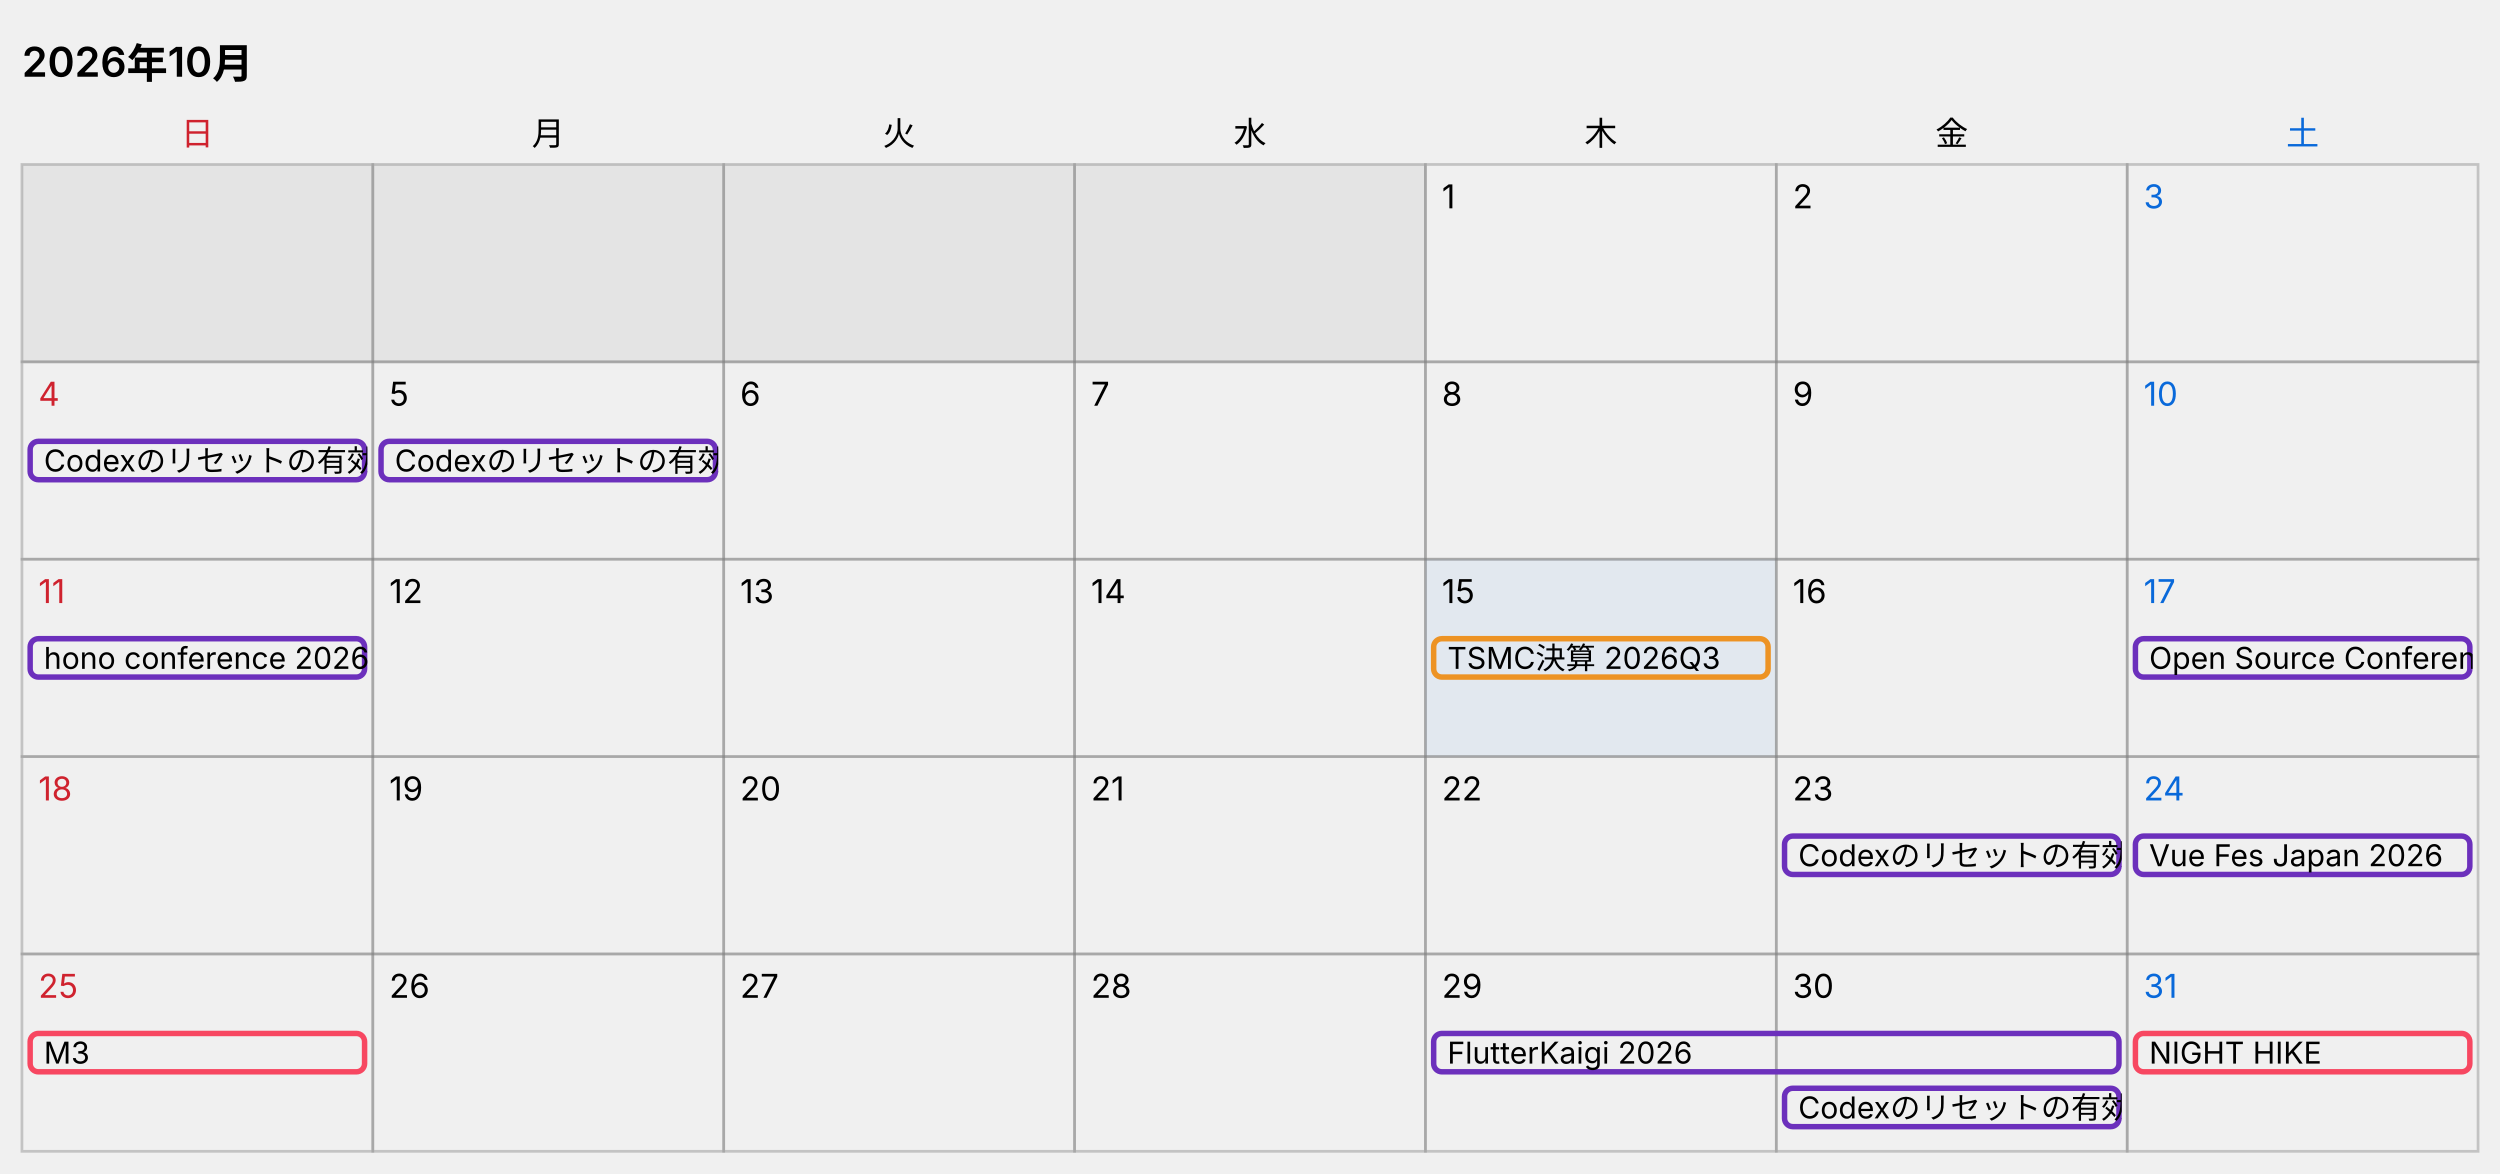
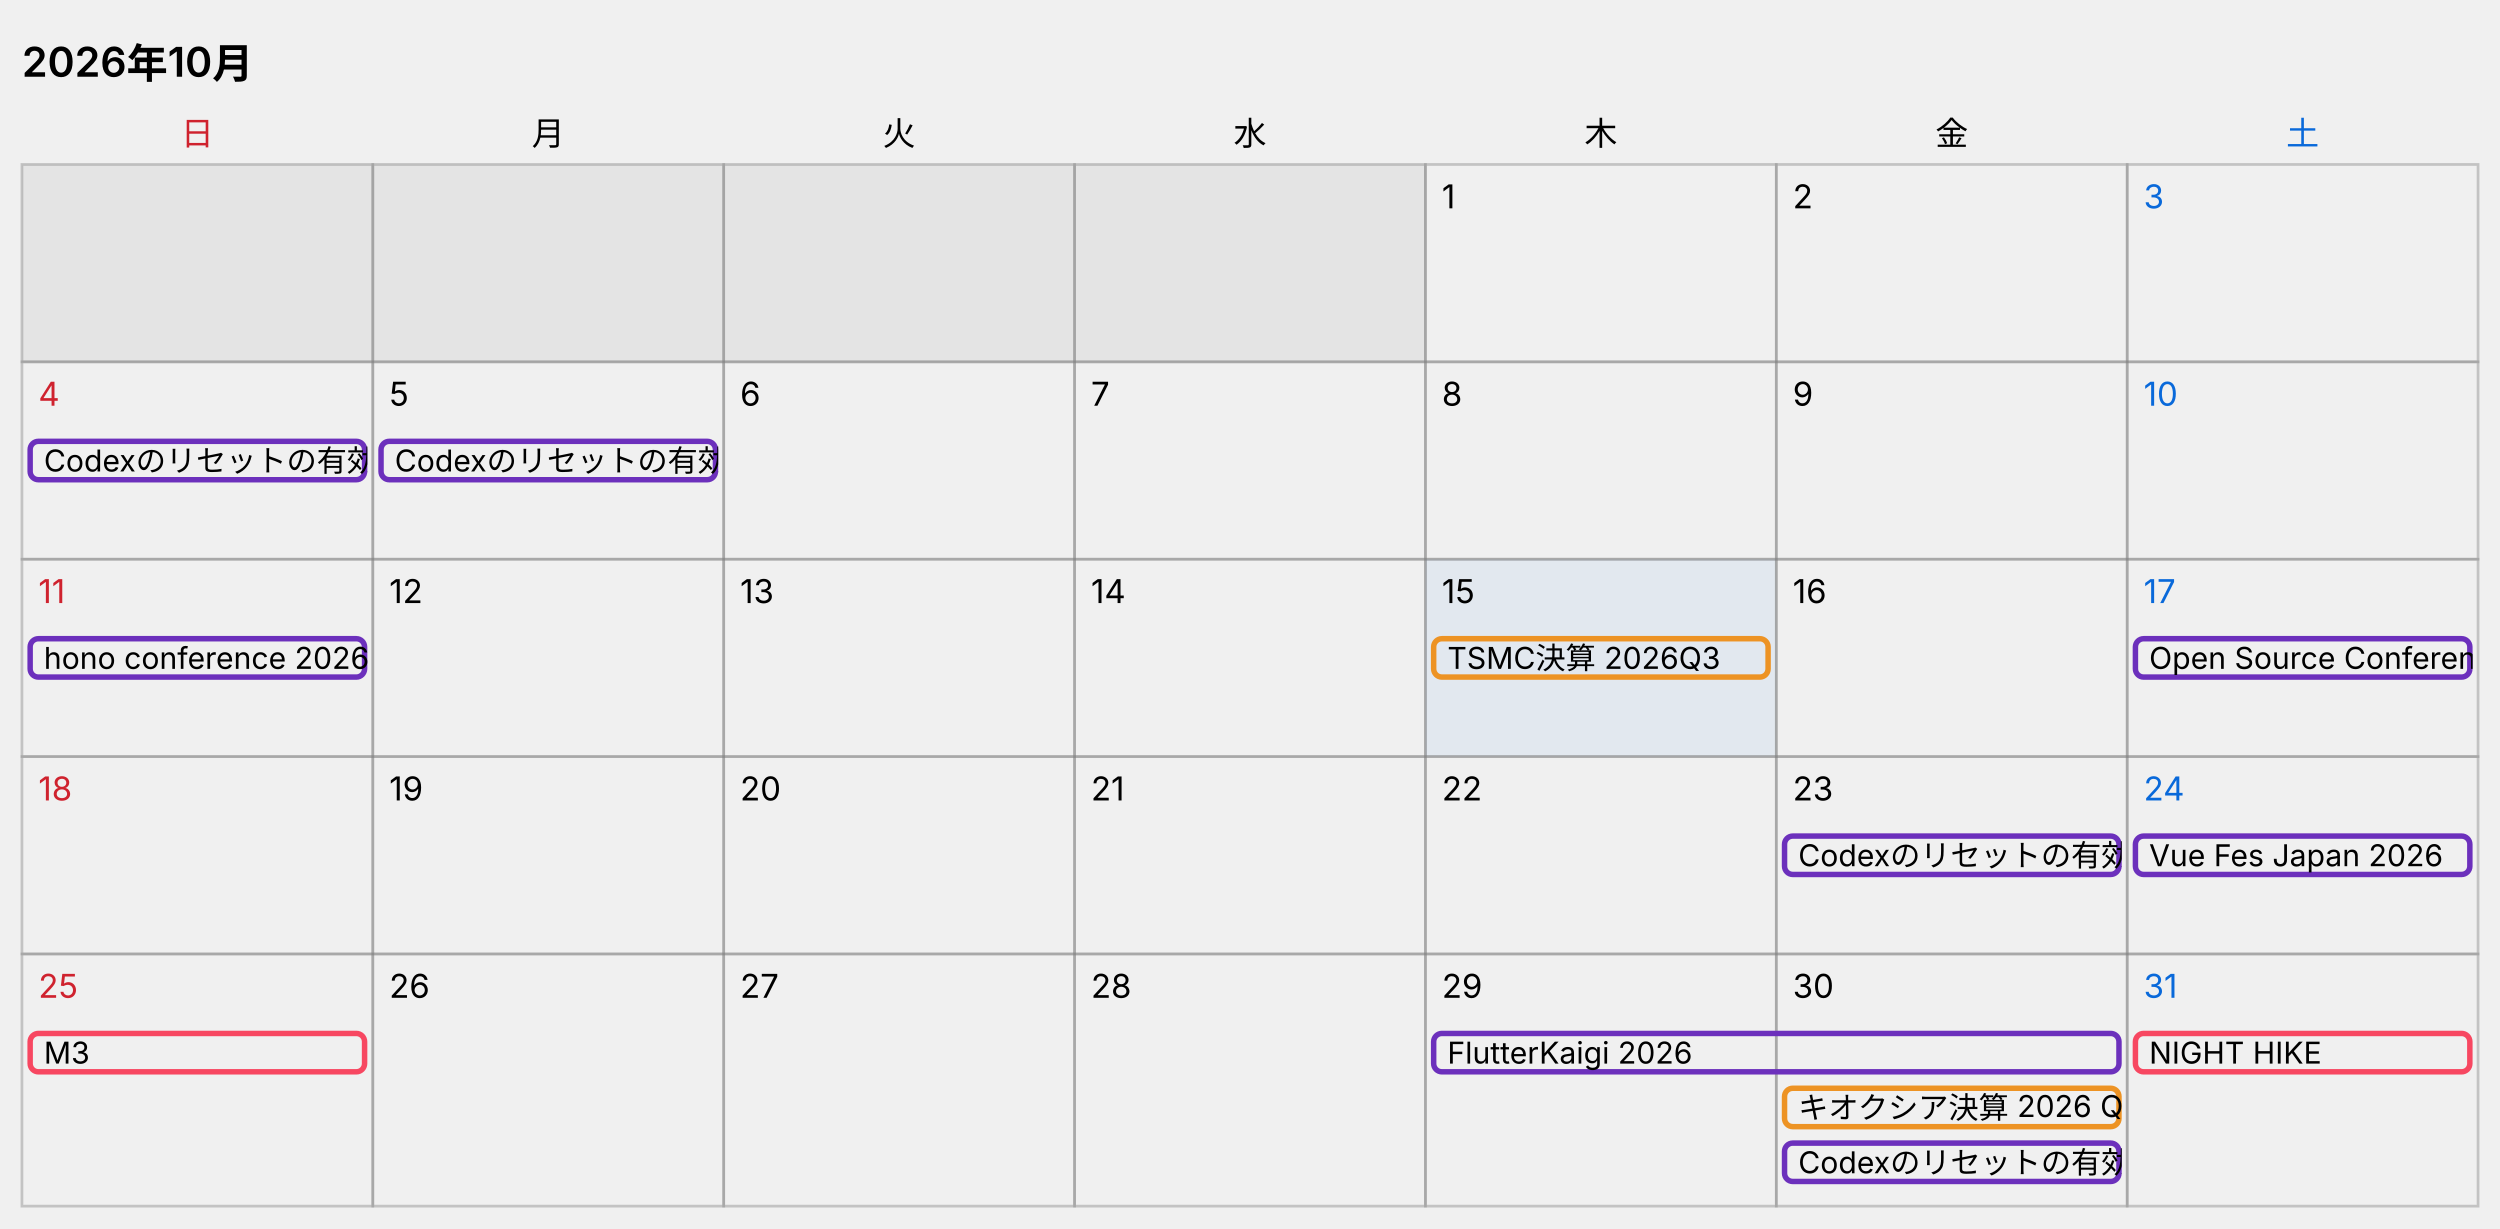
- <svg xmlns="http://www.w3.org/2000/svg" width="912" height="428" viewBox="0 0 912 428" role="img" aria-label="カレンダー 2026年10月、今日 10月15日">
+ <svg xmlns="http://www.w3.org/2000/svg" width="912" height="448" viewBox="0 0 912 448" role="img" aria-label="カレンダー 2026年10月、今日 10月15日">
  <style>
  text { font-family: -apple-system, "Segoe UI", "Hiragino Sans", "Noto Sans JP", Meiryo, sans-serif; font-size: 12px; fill: #000000; }
  .title { font-size: 15px; font-weight: 600; }
  .cell { fill: none; stroke: #808080; stroke-opacity: 0.4; }
  .out { fill: #808080; fill-opacity: 0.1; stroke: #808080; stroke-opacity: 0.4; }
  .sat { fill: #0969da; }
  .sun { fill: #cf222e; }
  .today { fill: #0969da; fill-opacity: 0.06; }
  .bar { fill: none; }
  .bar-text { font-size: 11px; }
  @media (prefers-color-scheme: dark) {
    text { fill: #ffffff; }
    .sat { fill: #4493f8; }
    .sun { fill: #f85149; }
    .today { fill: #4493f8; fill-opacity: 0.12; }
  }
</style>
  <text x="8" y="28" class="title">2026年10月</text>
  <text x="72" y="53" text-anchor="middle" class="sun">日</text>
  <text x="200" y="53" text-anchor="middle">月</text>
  <text x="328" y="53" text-anchor="middle">火</text>
  <text x="456" y="53" text-anchor="middle">水</text>
  <text x="584" y="53" text-anchor="middle">木</text>
  <text x="712" y="53" text-anchor="middle">金</text>
  <text x="840" y="53" text-anchor="middle" class="sat">土</text>
  <rect x="8" y="60" width="128" height="72" class="out" />
  <rect x="136" y="60" width="128" height="72" class="out" />
  <rect x="264" y="60" width="128" height="72" class="out" />
  <rect x="392" y="60" width="128" height="72" class="out" />
  <rect x="520" y="60" width="128" height="72" class="cell" />
  <text x="526" y="76">1</text>
  <rect x="648" y="60" width="128" height="72" class="cell" />
  <text x="654" y="76">2</text>
  <rect x="776" y="60" width="128" height="72" class="cell" />
  <text x="782" y="76" class="sat">3</text>
  <rect x="8" y="132" width="128" height="72" class="cell" />
  <text x="14" y="148" class="sun">4</text>
  <rect x="136" y="132" width="128" height="72" class="cell" />
  <text x="142" y="148">5</text>
  <rect x="264" y="132" width="128" height="72" class="cell" />
  <text x="270" y="148">6</text>
  <rect x="392" y="132" width="128" height="72" class="cell" />
  <text x="398" y="148">7</text>
  <rect x="520" y="132" width="128" height="72" class="cell" />
  <text x="526" y="148">8</text>
  <rect x="648" y="132" width="128" height="72" class="cell" />
  <text x="654" y="148">9</text>
  <rect x="776" y="132" width="128" height="72" class="cell" />
  <text x="782" y="148" class="sat">10</text>
  <svg x="10" y="160" width="124" height="16">
    <rect x="1" y="1" width="122" height="14" rx="3" class="bar" stroke="#6c30bc" stroke-width="2" />
    <text x="6" y="12" class="bar-text">Codexのリセットの有効期限</text>
  </svg>
  <svg x="138" y="160" width="124" height="16">
    <rect x="1" y="1" width="122" height="14" rx="3" class="bar" stroke="#6c30bc" stroke-width="2" />
    <text x="6" y="12" class="bar-text">Codexのリセットの有効期限</text>
  </svg>
  <rect x="8" y="204" width="128" height="72" class="cell" />
  <text x="14" y="220" class="sun">11</text>
  <rect x="136" y="204" width="128" height="72" class="cell" />
  <text x="142" y="220">12</text>
  <rect x="264" y="204" width="128" height="72" class="cell" />
  <text x="270" y="220">13</text>
  <rect x="392" y="204" width="128" height="72" class="cell" />
  <text x="398" y="220">14</text>
  <rect x="520" y="204" width="128" height="72" class="cell today" />
  <text x="526" y="220">15</text>
  <rect x="648" y="204" width="128" height="72" class="cell" />
  <text x="654" y="220">16</text>
  <rect x="776" y="204" width="128" height="72" class="cell" />
  <text x="782" y="220" class="sat">17</text>
  <svg x="10" y="232" width="124" height="16">
    <rect x="1" y="1" width="122" height="14" rx="3" class="bar" stroke="#6c30bc" stroke-width="2" />
    <text x="6" y="12" class="bar-text">hono conference 2026</text>
  </svg>
  <svg x="522" y="232" width="124" height="16">
    <rect x="1" y="1" width="122" height="14" rx="3" class="bar" stroke="#ed9324" stroke-width="2" />
    <text x="6" y="12" class="bar-text">TSMC決算 2026Q3</text>
  </svg>
  <svg x="778" y="232" width="124" height="16">
    <rect x="1" y="1" width="122" height="14" rx="3" class="bar" stroke="#6c30bc" stroke-width="2" />
    <text x="6" y="12" class="bar-text">Open Source Conference 2026 Tokyo/Fall</text>
  </svg>
  <rect x="8" y="276" width="128" height="72" class="cell" />
  <text x="14" y="292" class="sun">18</text>
  <rect x="136" y="276" width="128" height="72" class="cell" />
  <text x="142" y="292">19</text>
  <rect x="264" y="276" width="128" height="72" class="cell" />
  <text x="270" y="292">20</text>
  <rect x="392" y="276" width="128" height="72" class="cell" />
  <text x="398" y="292">21</text>
  <rect x="520" y="276" width="128" height="72" class="cell" />
  <text x="526" y="292">22</text>
  <rect x="648" y="276" width="128" height="72" class="cell" />
  <text x="654" y="292">23</text>
  <rect x="776" y="276" width="128" height="72" class="cell" />
  <text x="782" y="292" class="sat">24</text>
  <svg x="650" y="304" width="124" height="16">
    <rect x="1" y="1" width="122" height="14" rx="3" class="bar" stroke="#6c30bc" stroke-width="2" />
    <text x="6" y="12" class="bar-text">Codexのリセットの有効期限</text>
  </svg>
  <svg x="778" y="304" width="124" height="16">
    <rect x="1" y="1" width="122" height="14" rx="3" class="bar" stroke="#6c30bc" stroke-width="2" />
    <text x="6" y="12" class="bar-text">Vue Fes Japan 2026</text>
  </svg>
-   <rect x="8" y="348" width="128" height="72" class="cell" />
+   <rect x="8" y="348" width="128" height="92" class="cell" />
  <text x="14" y="364" class="sun">25</text>
-   <rect x="136" y="348" width="128" height="72" class="cell" />
+   <rect x="136" y="348" width="128" height="92" class="cell" />
  <text x="142" y="364">26</text>
-   <rect x="264" y="348" width="128" height="72" class="cell" />
+   <rect x="264" y="348" width="128" height="92" class="cell" />
  <text x="270" y="364">27</text>
-   <rect x="392" y="348" width="128" height="72" class="cell" />
+   <rect x="392" y="348" width="128" height="92" class="cell" />
  <text x="398" y="364">28</text>
-   <rect x="520" y="348" width="128" height="72" class="cell" />
+   <rect x="520" y="348" width="128" height="92" class="cell" />
  <text x="526" y="364">29</text>
-   <rect x="648" y="348" width="128" height="72" class="cell" />
+   <rect x="648" y="348" width="128" height="92" class="cell" />
  <text x="654" y="364">30</text>
-   <rect x="776" y="348" width="128" height="72" class="cell" />
+   <rect x="776" y="348" width="128" height="92" class="cell" />
  <text x="782" y="364" class="sat">31</text>
  <svg x="10" y="376" width="124" height="16">
    <rect x="1" y="1" width="122" height="14" rx="3" class="bar" stroke="#f74761" stroke-width="2" />
    <text x="6" y="12" class="bar-text">M3</text>
  </svg>
  <svg x="522" y="376" width="252" height="16">
    <rect x="1" y="1" width="250" height="14" rx="3" class="bar" stroke="#6c30bc" stroke-width="2" />
    <text x="6" y="12" class="bar-text">FlutterKaigi 2026</text>
  </svg>
  <svg x="650" y="396" width="124" height="16">
+     <rect x="1" y="1" width="122" height="14" rx="3" class="bar" stroke="#ed9324" stroke-width="2" />
+     <text x="6" y="12" class="bar-text">キオクシア決算 2026 Q2</text>
+   </svg>
+   <svg x="650" y="416" width="124" height="16">
    <rect x="1" y="1" width="122" height="14" rx="3" class="bar" stroke="#6c30bc" stroke-width="2" />
    <text x="6" y="12" class="bar-text">Codexのリセットの有効期限</text>
  </svg>
  <svg x="778" y="376" width="124" height="16">
    <rect x="1" y="1" width="122" height="14" rx="3" class="bar" stroke="#f74761" stroke-width="2" />
    <text x="6" y="12" class="bar-text">NIGHT HIKE</text>
  </svg>
</svg>
